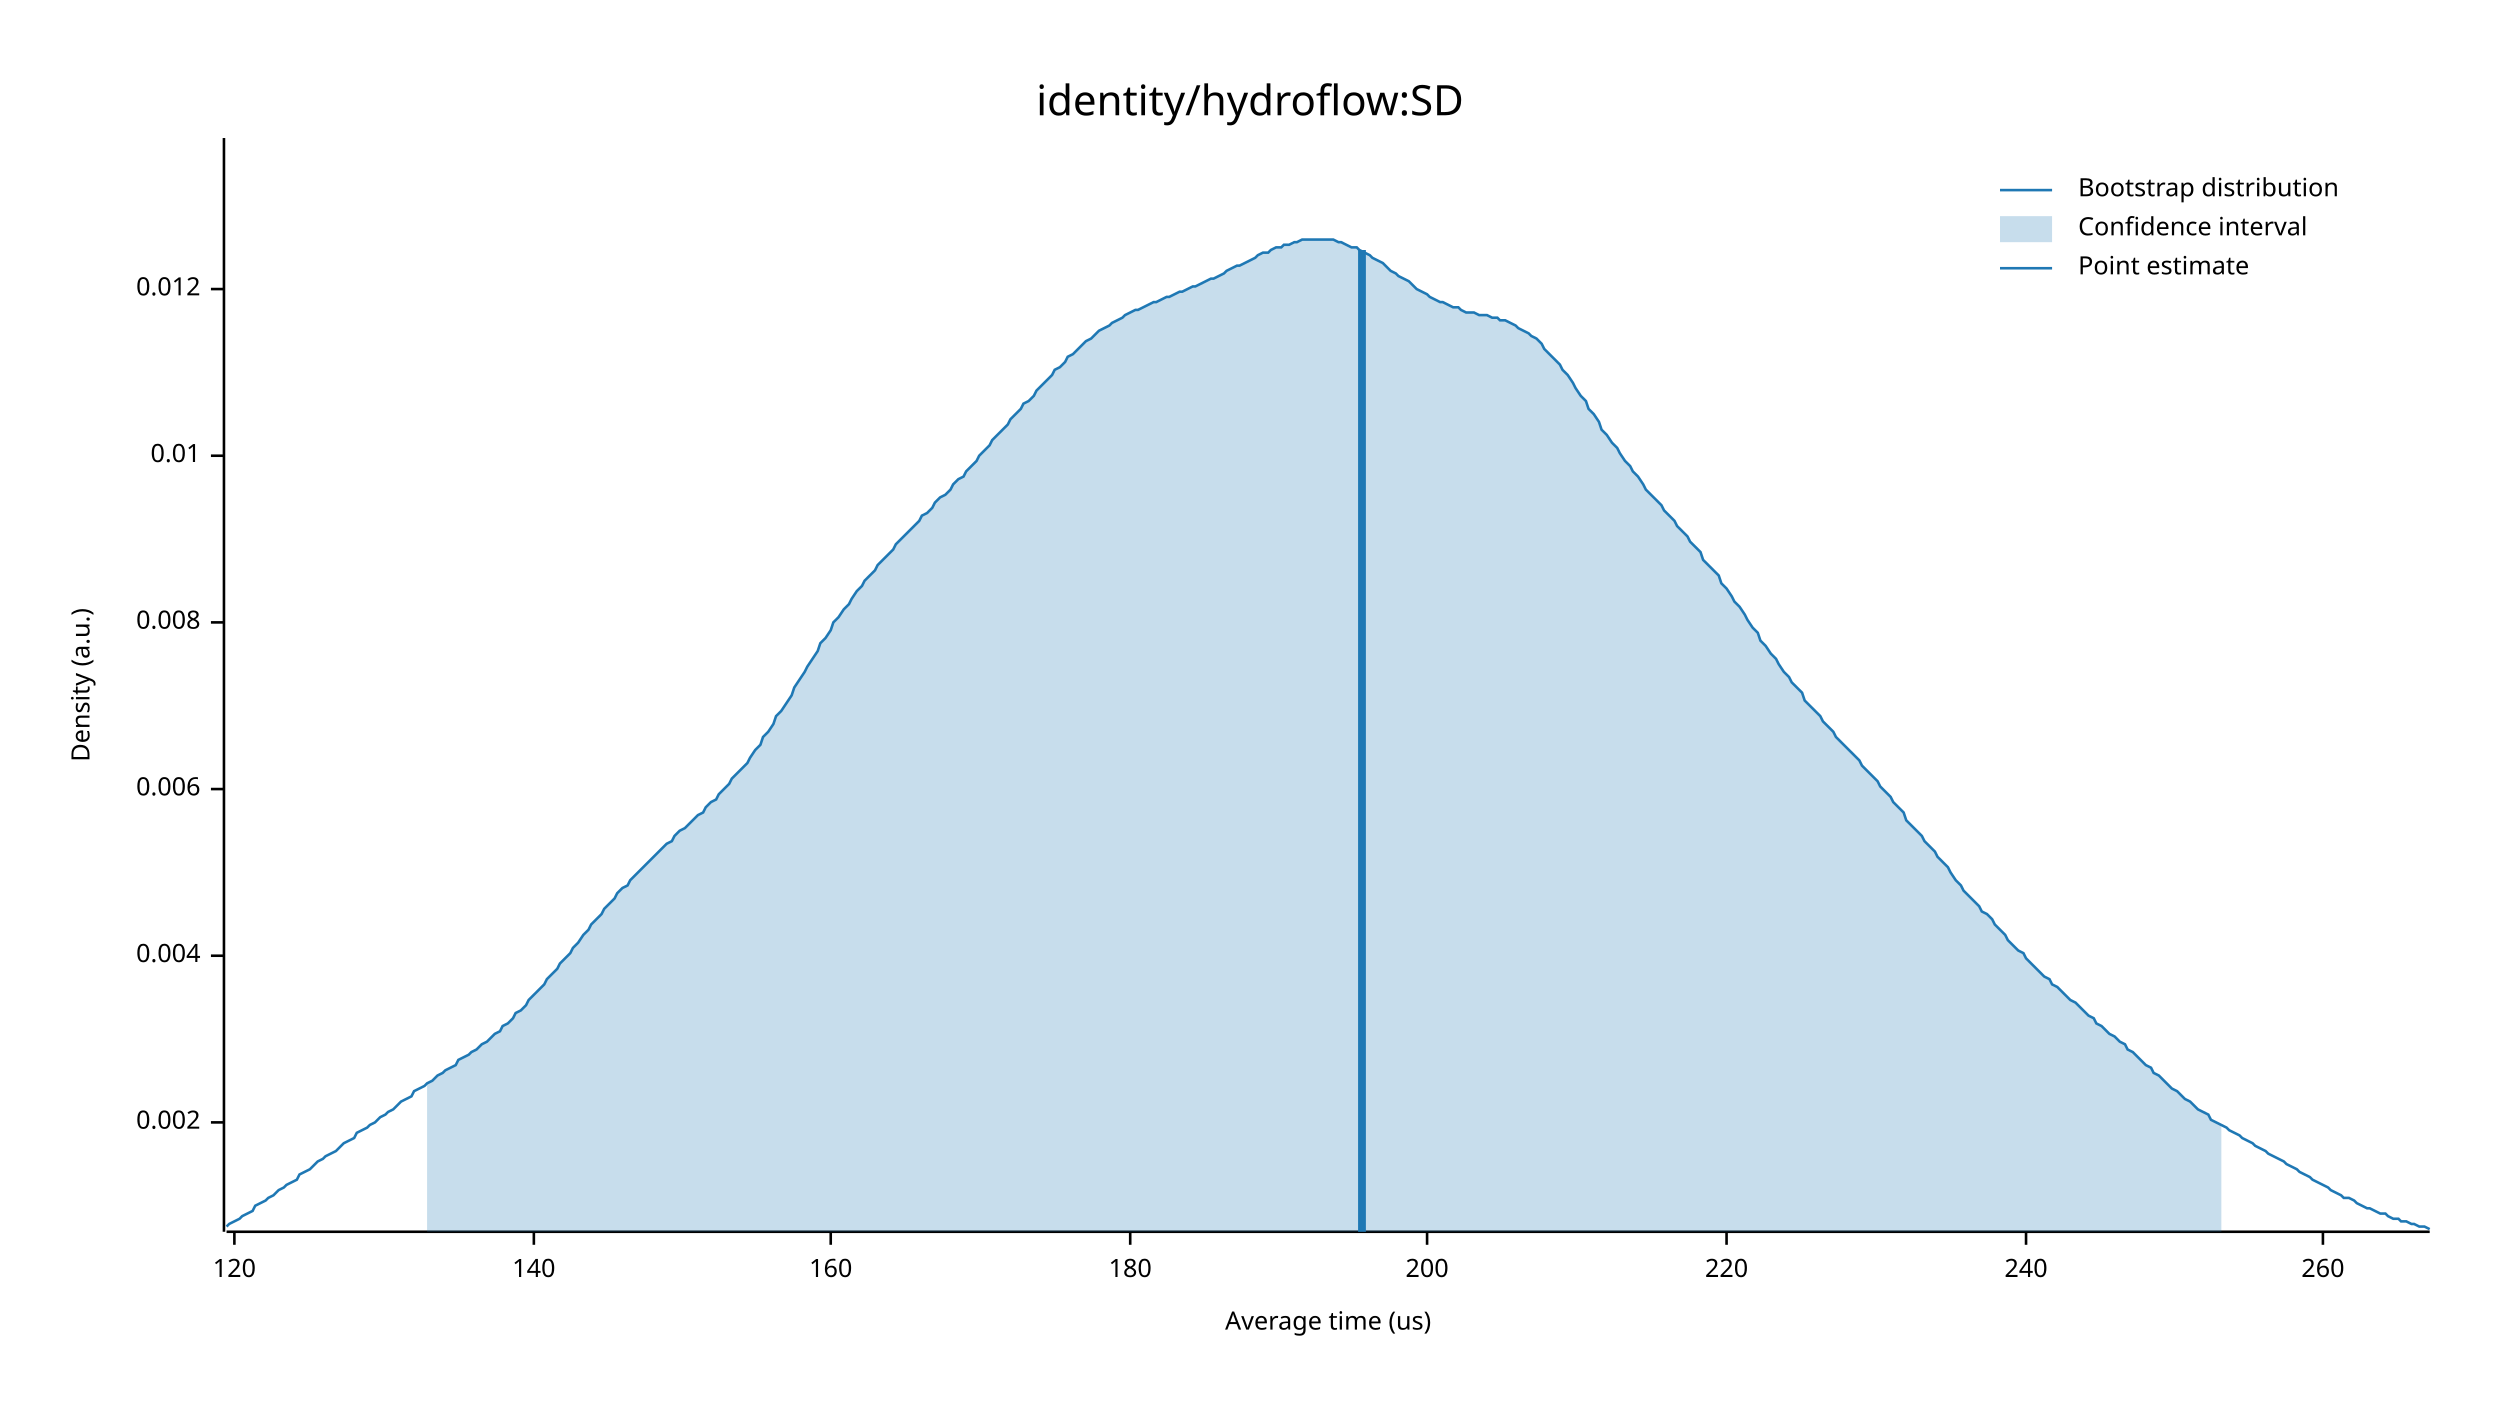
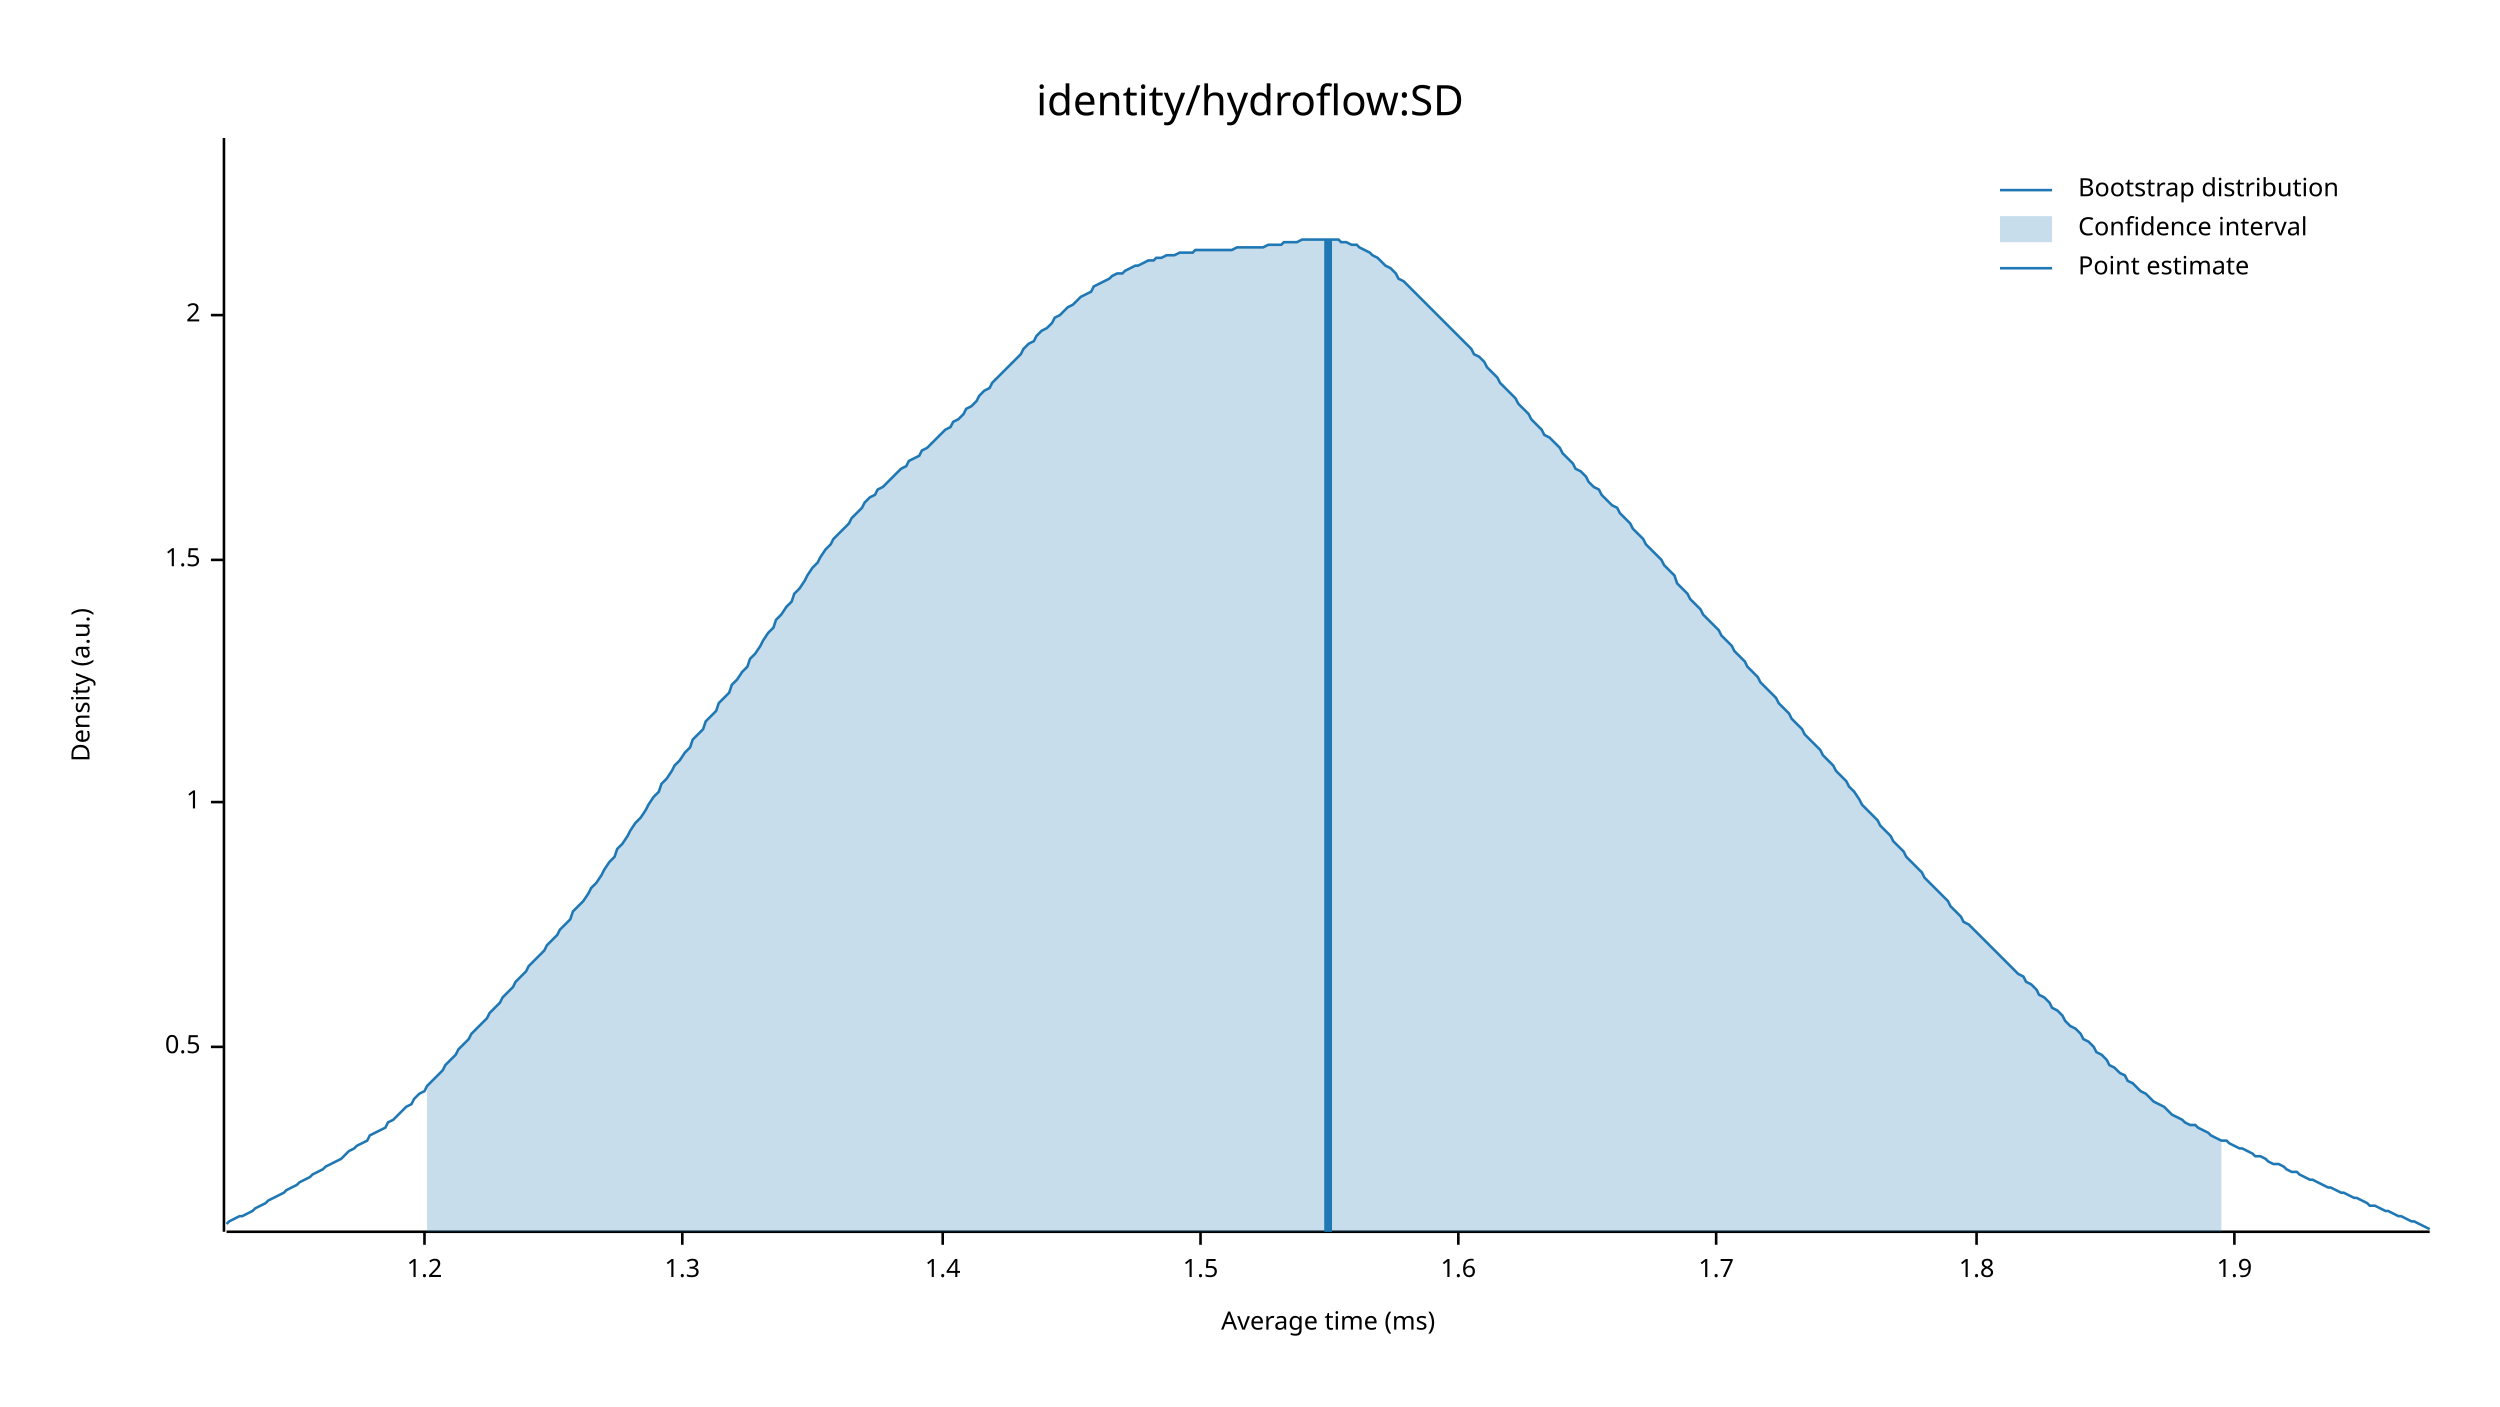
<svg xmlns="http://www.w3.org/2000/svg" width="960" height="540" viewBox="0 0 960 540">
  <text x="480" y="32" dy="0.76em" text-anchor="middle" font-family="sans-serif" font-size="16.129" opacity="1" fill="#000000">
identity/hydroflow:SD
</text>
  <text x="27" y="263" dy="0.76em" text-anchor="middle" font-family="sans-serif" font-size="9.677" opacity="1" fill="#000000" transform="rotate(270, 27, 263)">
Density (a.u.)
</text>
  <text x="510" y="513" dy="-0.5ex" text-anchor="middle" font-family="sans-serif" font-size="9.677" opacity="1" fill="#000000">
- Average time (us)
+ Average time (ms)
</text>
  <polyline fill="none" opacity="1" stroke="#000000" stroke-width="1" points="86,53 86,473 " />
-   <text x="77" y="431" dy="0.5ex" text-anchor="end" font-family="sans-serif" font-size="9.677" opacity="1" fill="#000000">
- 0.002
+   <text x="77" y="402" dy="0.5ex" text-anchor="end" font-family="sans-serif" font-size="9.677" opacity="1" fill="#000000">
+ 0.5
</text>
-   <polyline fill="none" opacity="1" stroke="#000000" stroke-width="1" points="81,431 86,431 " />
-   <text x="77" y="367" dy="0.5ex" text-anchor="end" font-family="sans-serif" font-size="9.677" opacity="1" fill="#000000">
- 0.004
+   <polyline fill="none" opacity="1" stroke="#000000" stroke-width="1" points="81,402 86,402 " />
+   <text x="77" y="308" dy="0.5ex" text-anchor="end" font-family="sans-serif" font-size="9.677" opacity="1" fill="#000000">
+ 1
</text>
-   <polyline fill="none" opacity="1" stroke="#000000" stroke-width="1" points="81,367 86,367 " />
-   <text x="77" y="303" dy="0.5ex" text-anchor="end" font-family="sans-serif" font-size="9.677" opacity="1" fill="#000000">
- 0.006
+   <polyline fill="none" opacity="1" stroke="#000000" stroke-width="1" points="81,308 86,308 " />
+   <text x="77" y="215" dy="0.5ex" text-anchor="end" font-family="sans-serif" font-size="9.677" opacity="1" fill="#000000">
+ 1.5
</text>
-   <polyline fill="none" opacity="1" stroke="#000000" stroke-width="1" points="81,303 86,303 " />
-   <text x="77" y="239" dy="0.5ex" text-anchor="end" font-family="sans-serif" font-size="9.677" opacity="1" fill="#000000">
- 0.008
+   <polyline fill="none" opacity="1" stroke="#000000" stroke-width="1" points="81,215 86,215 " />
+   <text x="77" y="121" dy="0.5ex" text-anchor="end" font-family="sans-serif" font-size="9.677" opacity="1" fill="#000000">
+ 2
</text>
-   <polyline fill="none" opacity="1" stroke="#000000" stroke-width="1" points="81,239 86,239 " />
-   <text x="77" y="175" dy="0.5ex" text-anchor="end" font-family="sans-serif" font-size="9.677" opacity="1" fill="#000000">
- 0.01
+   <polyline fill="none" opacity="1" stroke="#000000" stroke-width="1" points="81,121 86,121 " />
+   <polyline fill="none" opacity="1" stroke="#000000" stroke-width="1" points="87,473 933,473 " />
+   <text x="163" y="483" dy="0.76em" text-anchor="middle" font-family="sans-serif" font-size="9.677" opacity="1" fill="#000000">
+ 1.2
</text>
-   <polyline fill="none" opacity="1" stroke="#000000" stroke-width="1" points="81,175 86,175 " />
-   <text x="77" y="111" dy="0.5ex" text-anchor="end" font-family="sans-serif" font-size="9.677" opacity="1" fill="#000000">
- 0.012
+   <polyline fill="none" opacity="1" stroke="#000000" stroke-width="1" points="163,473 163,478 " />
+   <text x="262" y="483" dy="0.76em" text-anchor="middle" font-family="sans-serif" font-size="9.677" opacity="1" fill="#000000">
+ 1.3
</text>
-   <polyline fill="none" opacity="1" stroke="#000000" stroke-width="1" points="81,111 86,111 " />
-   <polyline fill="none" opacity="1" stroke="#000000" stroke-width="1" points="87,473 933,473 " />
-   <text x="90" y="483" dy="0.76em" text-anchor="middle" font-family="sans-serif" font-size="9.677" opacity="1" fill="#000000">
- 120
+   <polyline fill="none" opacity="1" stroke="#000000" stroke-width="1" points="262,473 262,478 " />
+   <text x="362" y="483" dy="0.76em" text-anchor="middle" font-family="sans-serif" font-size="9.677" opacity="1" fill="#000000">
+ 1.4
</text>
-   <polyline fill="none" opacity="1" stroke="#000000" stroke-width="1" points="90,473 90,478 " />
-   <text x="205" y="483" dy="0.76em" text-anchor="middle" font-family="sans-serif" font-size="9.677" opacity="1" fill="#000000">
- 140
+   <polyline fill="none" opacity="1" stroke="#000000" stroke-width="1" points="362,473 362,478 " />
+   <text x="461" y="483" dy="0.76em" text-anchor="middle" font-family="sans-serif" font-size="9.677" opacity="1" fill="#000000">
+ 1.5
</text>
-   <polyline fill="none" opacity="1" stroke="#000000" stroke-width="1" points="205,473 205,478 " />
-   <text x="319" y="483" dy="0.76em" text-anchor="middle" font-family="sans-serif" font-size="9.677" opacity="1" fill="#000000">
- 160
+   <polyline fill="none" opacity="1" stroke="#000000" stroke-width="1" points="461,473 461,478 " />
+   <text x="560" y="483" dy="0.76em" text-anchor="middle" font-family="sans-serif" font-size="9.677" opacity="1" fill="#000000">
+ 1.6
</text>
-   <polyline fill="none" opacity="1" stroke="#000000" stroke-width="1" points="319,473 319,478 " />
-   <text x="434" y="483" dy="0.76em" text-anchor="middle" font-family="sans-serif" font-size="9.677" opacity="1" fill="#000000">
- 180
+   <polyline fill="none" opacity="1" stroke="#000000" stroke-width="1" points="560,473 560,478 " />
+   <text x="659" y="483" dy="0.76em" text-anchor="middle" font-family="sans-serif" font-size="9.677" opacity="1" fill="#000000">
+ 1.7
</text>
-   <polyline fill="none" opacity="1" stroke="#000000" stroke-width="1" points="434,473 434,478 " />
-   <text x="548" y="483" dy="0.76em" text-anchor="middle" font-family="sans-serif" font-size="9.677" opacity="1" fill="#000000">
- 200
+   <polyline fill="none" opacity="1" stroke="#000000" stroke-width="1" points="659,473 659,478 " />
+   <text x="759" y="483" dy="0.76em" text-anchor="middle" font-family="sans-serif" font-size="9.677" opacity="1" fill="#000000">
+ 1.8
</text>
-   <polyline fill="none" opacity="1" stroke="#000000" stroke-width="1" points="548,473 548,478 " />
-   <text x="663" y="483" dy="0.76em" text-anchor="middle" font-family="sans-serif" font-size="9.677" opacity="1" fill="#000000">
- 220
+   <polyline fill="none" opacity="1" stroke="#000000" stroke-width="1" points="759,473 759,478 " />
+   <text x="858" y="483" dy="0.76em" text-anchor="middle" font-family="sans-serif" font-size="9.677" opacity="1" fill="#000000">
+ 1.9
</text>
-   <polyline fill="none" opacity="1" stroke="#000000" stroke-width="1" points="663,473 663,478 " />
-   <text x="778" y="483" dy="0.76em" text-anchor="middle" font-family="sans-serif" font-size="9.677" opacity="1" fill="#000000">
- 240
- </text>
-   <polyline fill="none" opacity="1" stroke="#000000" stroke-width="1" points="778,473 778,478 " />
-   <text x="892" y="483" dy="0.76em" text-anchor="middle" font-family="sans-serif" font-size="9.677" opacity="1" fill="#000000">
- 260
- </text>
-   <polyline fill="none" opacity="1" stroke="#000000" stroke-width="1" points="892,473 892,478 " />
-   <polyline fill="none" opacity="1" stroke="#1F78B4" stroke-width="1" points="87,471 88,470 90,469 92,468 93,467 95,466 97,465 98,463 100,462 102,461 103,460 105,459 107,457 109,456 110,455 112,454 114,453 115,451 117,450 119,449 120,448 122,446 124,445 125,444 127,443 129,442 131,440 132,439 134,438 136,437 137,435 139,434 141,433 142,432 144,431 146,429 148,428 149,427 151,426 153,424 154,423 156,422 158,421 159,419 161,418 163,417 164,416 166,415 168,413 170,412 171,411 173,410 175,409 176,407 178,406 180,405 181,404 183,403 185,401 187,400 188,399 190,397 192,396 193,394 195,393 197,391 198,389 200,388 202,386 203,384 205,382 207,380 209,378 210,376 212,374 214,372 215,370 217,368 219,366 220,364 222,362 224,359 226,357 227,355 229,353 231,351 232,349 234,347 236,345 237,343 239,341 241,340 242,338 244,336 246,334 248,332 249,331 251,329 253,327 254,326 256,324 258,323 259,321 261,319 263,318 265,316 266,315 268,313 270,312 271,310 273,308 275,307 276,305 278,303 280,301 281,299 283,297 285,295 287,293 288,291 290,288 292,286 293,283 295,281 297,278 298,275 300,273 302,270 304,267 305,264 307,261 309,258 310,256 312,253 314,250 315,247 317,245 319,242 320,239 322,237 324,234 326,232 327,230 329,227 331,225 332,223 334,221 336,219 337,217 339,215 341,213 343,211 344,209 346,207 348,205 349,204 351,202 353,200 354,198 356,197 358,195 359,193 361,191 363,190 365,188 366,186 368,184 370,183 371,181 373,179 375,177 376,175 378,173 380,171 381,169 383,167 385,165 387,163 388,161 390,159 392,157 393,155 395,154 397,152 398,150 400,148 402,146 404,144 405,142 407,141 409,139 410,137 412,136 414,134 415,133 417,131 419,130 420,129 422,127 424,126 426,125 427,124 429,123 431,122 432,121 434,120 436,119 437,119 439,118 441,117 443,116 444,116 446,115 448,114 449,114 451,113 453,112 454,112 456,111 458,110 459,110 461,109 463,108 465,107 466,107 468,106 470,105 471,104 473,103 475,102 476,102 478,101 480,100 482,99 483,98 485,97 487,97 488,96 490,95 492,95 493,94 495,94 497,93 498,93 500,92 502,92 504,92 505,92 507,92 509,92 510,92 512,92 514,93 515,93 517,94 519,95 521,95 522,96 524,97 526,98 527,99 529,100 531,101 532,102 534,104 536,105 537,106 539,107 541,108 543,110 544,111 546,112 548,113 549,114 551,115 553,116 554,116 556,117 558,118 560,118 561,119 563,120 565,120 566,120 568,121 570,121 571,121 573,122 575,122 576,123 578,123 580,124 582,125 583,126 585,127 587,128 588,129 590,130 592,132 593,134 595,136 597,138 599,140 600,142 602,144 604,147 605,149 607,152 609,154 610,157 612,159 614,162 615,165 617,167 619,170 621,172 622,174 624,177 626,179 627,181 629,183 631,186 632,188 634,190 636,192 638,194 639,196 641,198 643,200 644,202 646,204 648,206 649,208 651,210 653,212 654,215 656,217 658,219 660,221 661,224 663,226 665,229 666,231 668,233 670,236 671,238 673,241 675,243 676,246 678,248 680,251 682,253 683,255 685,258 687,260 688,262 690,264 692,266 693,269 695,271 697,273 699,275 700,277 702,279 704,281 705,283 707,285 709,287 710,288 712,290 714,292 715,294 717,296 719,298 721,300 722,302 724,304 726,306 727,308 729,310 731,312 732,315 734,317 736,319 738,321 739,323 741,325 743,327 744,329 746,331 748,333 749,335 751,338 753,340 754,342 756,344 758,346 760,348 761,350 763,351 765,353 766,355 768,357 770,359 771,361 773,363 775,365 777,366 778,368 780,370 782,372 783,373 785,375 787,376 788,378 790,379 792,381 793,382 795,384 797,385 799,387 800,388 802,390 804,391 805,393 807,394 809,396 810,397 812,398 814,400 816,401 817,403 819,404 821,406 822,407 824,409 826,410 827,412 829,413 831,415 832,416 834,418 836,419 838,421 839,422 841,423 843,425 844,426 846,427 848,428 849,430 851,431 853,432 855,433 856,434 858,435 860,436 861,437 863,438 865,439 866,440 868,441 870,442 871,443 873,444 875,445 877,446 878,447 880,448 882,449 883,450 885,451 887,452 888,453 890,454 892,455 894,456 895,457 897,458 899,459 900,460 902,460 904,461 905,462 907,463 909,464 910,464 912,465 914,466 916,466 917,467 919,468 921,468 922,469 924,469 926,470 927,470 929,471 931,471 933,472 " />
-   <polygon opacity="0.25" fill="#1F78B4" points="164,416 166,415 168,413 170,412 171,411 173,410 175,409 176,407 178,406 180,405 181,404 183,403 185,401 187,400 188,399 190,397 192,396 193,394 195,393 197,391 198,389 200,388 202,386 203,384 205,382 207,380 209,378 210,376 212,374 214,372 215,370 217,368 219,366 220,364 222,362 224,359 226,357 227,355 229,353 231,351 232,349 234,347 236,345 237,343 239,341 241,340 242,338 244,336 246,334 248,332 249,331 251,329 253,327 254,326 256,324 258,323 259,321 261,319 263,318 265,316 266,315 268,313 270,312 271,310 273,308 275,307 276,305 278,303 280,301 281,299 283,297 285,295 287,293 288,291 290,288 292,286 293,283 295,281 297,278 298,275 300,273 302,270 304,267 305,264 307,261 309,258 310,256 312,253 314,250 315,247 317,245 319,242 320,239 322,237 324,234 326,232 327,230 329,227 331,225 332,223 334,221 336,219 337,217 339,215 341,213 343,211 344,209 346,207 348,205 349,204 351,202 353,200 354,198 356,197 358,195 359,193 361,191 363,190 365,188 366,186 368,184 370,183 371,181 373,179 375,177 376,175 378,173 380,171 381,169 383,167 385,165 387,163 388,161 390,159 392,157 393,155 395,154 397,152 398,150 400,148 402,146 404,144 405,142 407,141 409,139 410,137 412,136 414,134 415,133 417,131 419,130 420,129 422,127 424,126 426,125 427,124 429,123 431,122 432,121 434,120 436,119 437,119 439,118 441,117 443,116 444,116 446,115 448,114 449,114 451,113 453,112 454,112 456,111 458,110 459,110 461,109 463,108 465,107 466,107 468,106 470,105 471,104 473,103 475,102 476,102 478,101 480,100 482,99 483,98 485,97 487,97 488,96 490,95 492,95 493,94 495,94 497,93 498,93 500,92 502,92 504,92 505,92 507,92 509,92 510,92 512,92 514,93 515,93 517,94 519,95 521,95 522,96 524,97 526,98 527,99 529,100 531,101 532,102 534,104 536,105 537,106 539,107 541,108 543,110 544,111 546,112 548,113 549,114 551,115 553,116 554,116 556,117 558,118 560,118 561,119 563,120 565,120 566,120 568,121 570,121 571,121 573,122 575,122 576,123 578,123 580,124 582,125 583,126 585,127 587,128 588,129 590,130 592,132 593,134 595,136 597,138 599,140 600,142 602,144 604,147 605,149 607,152 609,154 610,157 612,159 614,162 615,165 617,167 619,170 621,172 622,174 624,177 626,179 627,181 629,183 631,186 632,188 634,190 636,192 638,194 639,196 641,198 643,200 644,202 646,204 648,206 649,208 651,210 653,212 654,215 656,217 658,219 660,221 661,224 663,226 665,229 666,231 668,233 670,236 671,238 673,241 675,243 676,246 678,248 680,251 682,253 683,255 685,258 687,260 688,262 690,264 692,266 693,269 695,271 697,273 699,275 700,277 702,279 704,281 705,283 707,285 709,287 710,288 712,290 714,292 715,294 717,296 719,298 721,300 722,302 724,304 726,306 727,308 729,310 731,312 732,315 734,317 736,319 738,321 739,323 741,325 743,327 744,329 746,331 748,333 749,335 751,338 753,340 754,342 756,344 758,346 760,348 761,350 763,351 765,353 766,355 768,357 770,359 771,361 773,363 775,365 777,366 778,368 780,370 782,372 783,373 785,375 787,376 788,378 790,379 792,381 793,382 795,384 797,385 799,387 800,388 802,390 804,391 805,393 807,394 809,396 810,397 812,398 814,400 816,401 817,403 819,404 821,406 822,407 824,409 826,410 827,412 829,413 831,415 832,416 834,418 836,419 838,421 839,422 841,423 843,425 844,426 846,427 848,428 849,430 851,431 853,432 853,473 164,473 " />
-   <polyline fill="none" opacity="1" stroke="#1F78B4" stroke-width="3" points="523,473 523,96 " />
+   <polyline fill="none" opacity="1" stroke="#000000" stroke-width="1" points="858,473 858,478 " />
+   <polyline fill="none" opacity="1" stroke="#1F78B4" stroke-width="1" points="87,470 88,469 90,468 92,467 93,467 95,466 97,465 98,464 100,463 102,462 103,461 105,460 107,459 109,458 110,457 112,456 114,455 115,454 117,453 119,452 120,451 122,450 124,449 125,448 127,447 129,446 131,445 132,444 134,442 136,441 137,440 139,439 141,438 142,436 144,435 146,434 148,433 149,431 151,430 153,428 154,427 156,425 158,424 159,422 161,420 163,419 164,417 166,415 168,413 170,411 171,409 173,407 175,405 176,403 178,401 180,399 181,397 183,395 185,393 187,391 188,389 190,387 192,385 193,383 195,381 197,379 198,377 200,375 202,373 203,371 205,369 207,367 209,365 210,363 212,361 214,359 215,357 217,355 219,353 220,350 222,348 224,346 226,343 227,341 229,339 231,336 232,334 234,331 236,329 237,326 239,324 241,321 242,319 244,316 246,314 248,311 249,309 251,306 253,304 254,301 256,299 258,296 259,294 261,292 263,289 265,287 266,284 268,282 270,280 271,277 273,275 275,273 276,270 278,268 280,266 281,263 283,261 285,258 287,256 288,253 290,251 292,248 293,246 295,243 297,241 298,238 300,236 302,233 304,231 305,228 307,226 309,223 310,221 312,218 314,216 315,214 317,211 319,209 320,207 322,205 324,203 326,201 327,199 329,197 331,195 332,193 334,191 336,190 337,188 339,187 341,185 343,183 344,182 346,180 348,179 349,177 351,176 353,175 354,173 356,172 358,170 359,169 361,167 363,165 365,164 366,162 368,161 370,159 371,157 373,156 375,154 376,152 378,150 380,149 381,147 383,145 385,143 387,141 388,140 390,138 392,136 393,134 395,132 397,131 398,129 400,127 402,126 404,124 405,122 407,121 409,119 410,118 412,117 414,115 415,114 417,113 419,112 420,110 422,109 424,108 426,107 427,106 429,105 431,105 432,104 434,103 436,102 437,102 439,101 441,100 443,100 444,99 446,99 448,98 449,98 451,98 453,97 454,97 456,97 458,97 459,96 461,96 463,96 465,96 466,96 468,96 470,96 471,96 473,96 475,95 476,95 478,95 480,95 482,95 483,95 485,95 487,94 488,94 490,94 492,94 493,93 495,93 497,93 498,93 500,92 502,92 504,92 505,92 507,92 509,92 510,92 512,92 514,92 515,93 517,93 519,94 521,94 522,95 524,96 526,97 527,98 529,99 531,101 532,102 534,103 536,105 537,107 539,108 541,110 543,112 544,113 546,115 548,117 549,118 551,120 553,122 554,123 556,125 558,127 560,129 561,130 563,132 565,134 566,136 568,137 570,139 571,141 573,143 575,145 576,147 578,149 580,151 582,153 583,155 585,157 587,159 588,161 590,163 592,165 593,167 595,168 597,170 599,172 600,174 602,176 604,178 605,180 607,181 609,183 610,185 612,187 614,188 615,190 617,192 619,194 621,195 622,197 624,199 626,201 627,203 629,205 631,207 632,209 634,211 636,213 638,215 639,217 641,219 643,221 644,224 646,226 648,228 649,230 651,232 653,234 654,236 656,238 658,240 660,242 661,244 663,246 665,248 666,250 668,252 670,254 671,256 673,258 675,260 676,262 678,264 680,266 682,268 683,270 685,272 687,274 688,276 690,278 692,280 693,282 695,284 697,286 699,288 700,290 702,292 704,294 705,296 707,298 709,300 710,302 712,304 714,307 715,309 717,311 719,313 721,315 722,317 724,319 726,321 727,323 729,325 731,327 732,329 734,331 736,333 738,335 739,337 741,339 743,341 744,342 746,344 748,346 749,348 751,350 753,352 754,354 756,355 758,357 760,359 761,360 763,362 765,364 766,365 768,367 770,369 771,370 773,372 775,374 777,375 778,377 780,378 782,380 783,382 785,383 787,385 788,387 790,388 792,390 793,392 795,394 797,395 799,397 800,399 802,400 804,402 805,404 807,405 809,407 810,409 812,410 814,412 816,413 817,415 819,416 821,418 822,419 824,420 826,422 827,423 829,424 831,425 832,426 834,428 836,429 838,430 839,431 841,432 843,432 844,433 846,434 848,435 849,436 851,437 853,438 855,438 856,439 858,440 860,441 861,441 863,442 865,443 866,444 868,444 870,445 871,446 873,447 875,447 877,448 878,449 880,450 882,450 883,451 885,452 887,453 888,453 890,454 892,455 894,456 895,456 897,457 899,458 900,458 902,459 904,460 905,460 907,461 909,462 910,463 912,463 914,464 916,465 917,465 919,466 921,467 922,467 924,468 926,469 927,469 929,470 931,471 933,472 " />
+   <polygon opacity="0.25" fill="#1F78B4" points="164,417 166,415 168,413 170,411 171,409 173,407 175,405 176,403 178,401 180,399 181,397 183,395 185,393 187,391 188,389 190,387 192,385 193,383 195,381 197,379 198,377 200,375 202,373 203,371 205,369 207,367 209,365 210,363 212,361 214,359 215,357 217,355 219,353 220,350 222,348 224,346 226,343 227,341 229,339 231,336 232,334 234,331 236,329 237,326 239,324 241,321 242,319 244,316 246,314 248,311 249,309 251,306 253,304 254,301 256,299 258,296 259,294 261,292 263,289 265,287 266,284 268,282 270,280 271,277 273,275 275,273 276,270 278,268 280,266 281,263 283,261 285,258 287,256 288,253 290,251 292,248 293,246 295,243 297,241 298,238 300,236 302,233 304,231 305,228 307,226 309,223 310,221 312,218 314,216 315,214 317,211 319,209 320,207 322,205 324,203 326,201 327,199 329,197 331,195 332,193 334,191 336,190 337,188 339,187 341,185 343,183 344,182 346,180 348,179 349,177 351,176 353,175 354,173 356,172 358,170 359,169 361,167 363,165 365,164 366,162 368,161 370,159 371,157 373,156 375,154 376,152 378,150 380,149 381,147 383,145 385,143 387,141 388,140 390,138 392,136 393,134 395,132 397,131 398,129 400,127 402,126 404,124 405,122 407,121 409,119 410,118 412,117 414,115 415,114 417,113 419,112 420,110 422,109 424,108 426,107 427,106 429,105 431,105 432,104 434,103 436,102 437,102 439,101 441,100 443,100 444,99 446,99 448,98 449,98 451,98 453,97 454,97 456,97 458,97 459,96 461,96 463,96 465,96 466,96 468,96 470,96 471,96 473,96 475,95 476,95 478,95 480,95 482,95 483,95 485,95 487,94 488,94 490,94 492,94 493,93 495,93 497,93 498,93 500,92 502,92 504,92 505,92 507,92 509,92 510,92 512,92 514,92 515,93 517,93 519,94 521,94 522,95 524,96 526,97 527,98 529,99 531,101 532,102 534,103 536,105 537,107 539,108 541,110 543,112 544,113 546,115 548,117 549,118 551,120 553,122 554,123 556,125 558,127 560,129 561,130 563,132 565,134 566,136 568,137 570,139 571,141 573,143 575,145 576,147 578,149 580,151 582,153 583,155 585,157 587,159 588,161 590,163 592,165 593,167 595,168 597,170 599,172 600,174 602,176 604,178 605,180 607,181 609,183 610,185 612,187 614,188 615,190 617,192 619,194 621,195 622,197 624,199 626,201 627,203 629,205 631,207 632,209 634,211 636,213 638,215 639,217 641,219 643,221 644,224 646,226 648,228 649,230 651,232 653,234 654,236 656,238 658,240 660,242 661,244 663,246 665,248 666,250 668,252 670,254 671,256 673,258 675,260 676,262 678,264 680,266 682,268 683,270 685,272 687,274 688,276 690,278 692,280 693,282 695,284 697,286 699,288 700,290 702,292 704,294 705,296 707,298 709,300 710,302 712,304 714,307 715,309 717,311 719,313 721,315 722,317 724,319 726,321 727,323 729,325 731,327 732,329 734,331 736,333 738,335 739,337 741,339 743,341 744,342 746,344 748,346 749,348 751,350 753,352 754,354 756,355 758,357 760,359 761,360 763,362 765,364 766,365 768,367 770,369 771,370 773,372 775,374 777,375 778,377 780,378 782,380 783,382 785,383 787,385 788,387 790,388 792,390 793,392 795,394 797,395 799,397 800,399 802,400 804,402 805,404 807,405 809,407 810,409 812,410 814,412 816,413 817,415 819,416 821,418 822,419 824,420 826,422 827,423 829,424 831,425 832,426 834,428 836,429 838,430 839,431 841,432 843,432 844,433 846,434 848,435 849,436 851,437 853,438 853,473 164,473 " />
+   <polyline fill="none" opacity="1" stroke="#1F78B4" stroke-width="3" points="510,473 510,92 " />
  <text x="798" y="68" dy="0.76em" text-anchor="start" font-family="sans-serif" font-size="9.677" opacity="1" fill="#000000">
Bootstrap distribution
</text>
  <text x="798" y="83" dy="0.76em" text-anchor="start" font-family="sans-serif" font-size="9.677" opacity="1" fill="#000000">
Confidence interval
</text>
  <text x="798" y="98" dy="0.76em" text-anchor="start" font-family="sans-serif" font-size="9.677" opacity="1" fill="#000000">
Point estimate
</text>
  <polyline fill="none" opacity="1" stroke="#1F78B4" stroke-width="1" points="768,73 788,73 " />
  <rect x="768" y="83" width="20" height="10" opacity="0.25" fill="#1F78B4" stroke="none" />
  <polyline fill="none" opacity="1" stroke="#1F78B4" stroke-width="1" points="768,103 788,103 " />
</svg>
